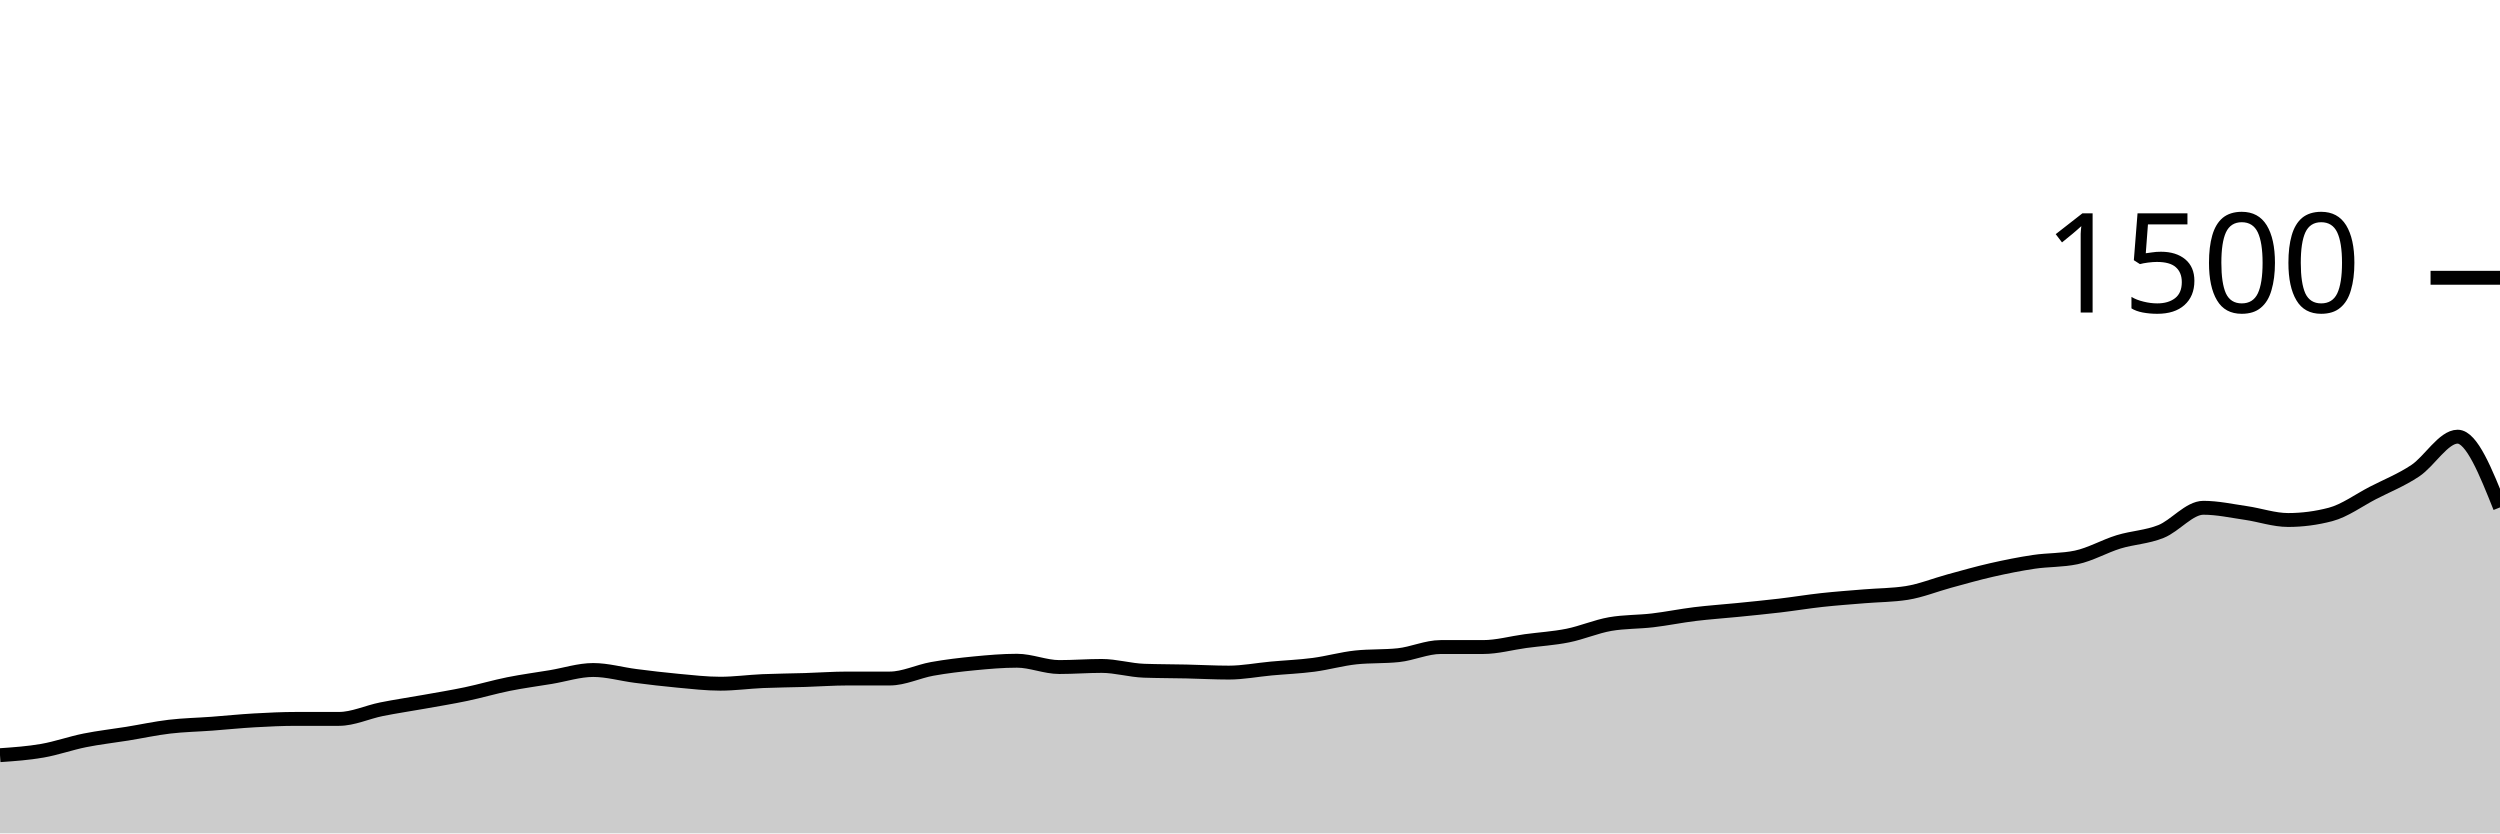
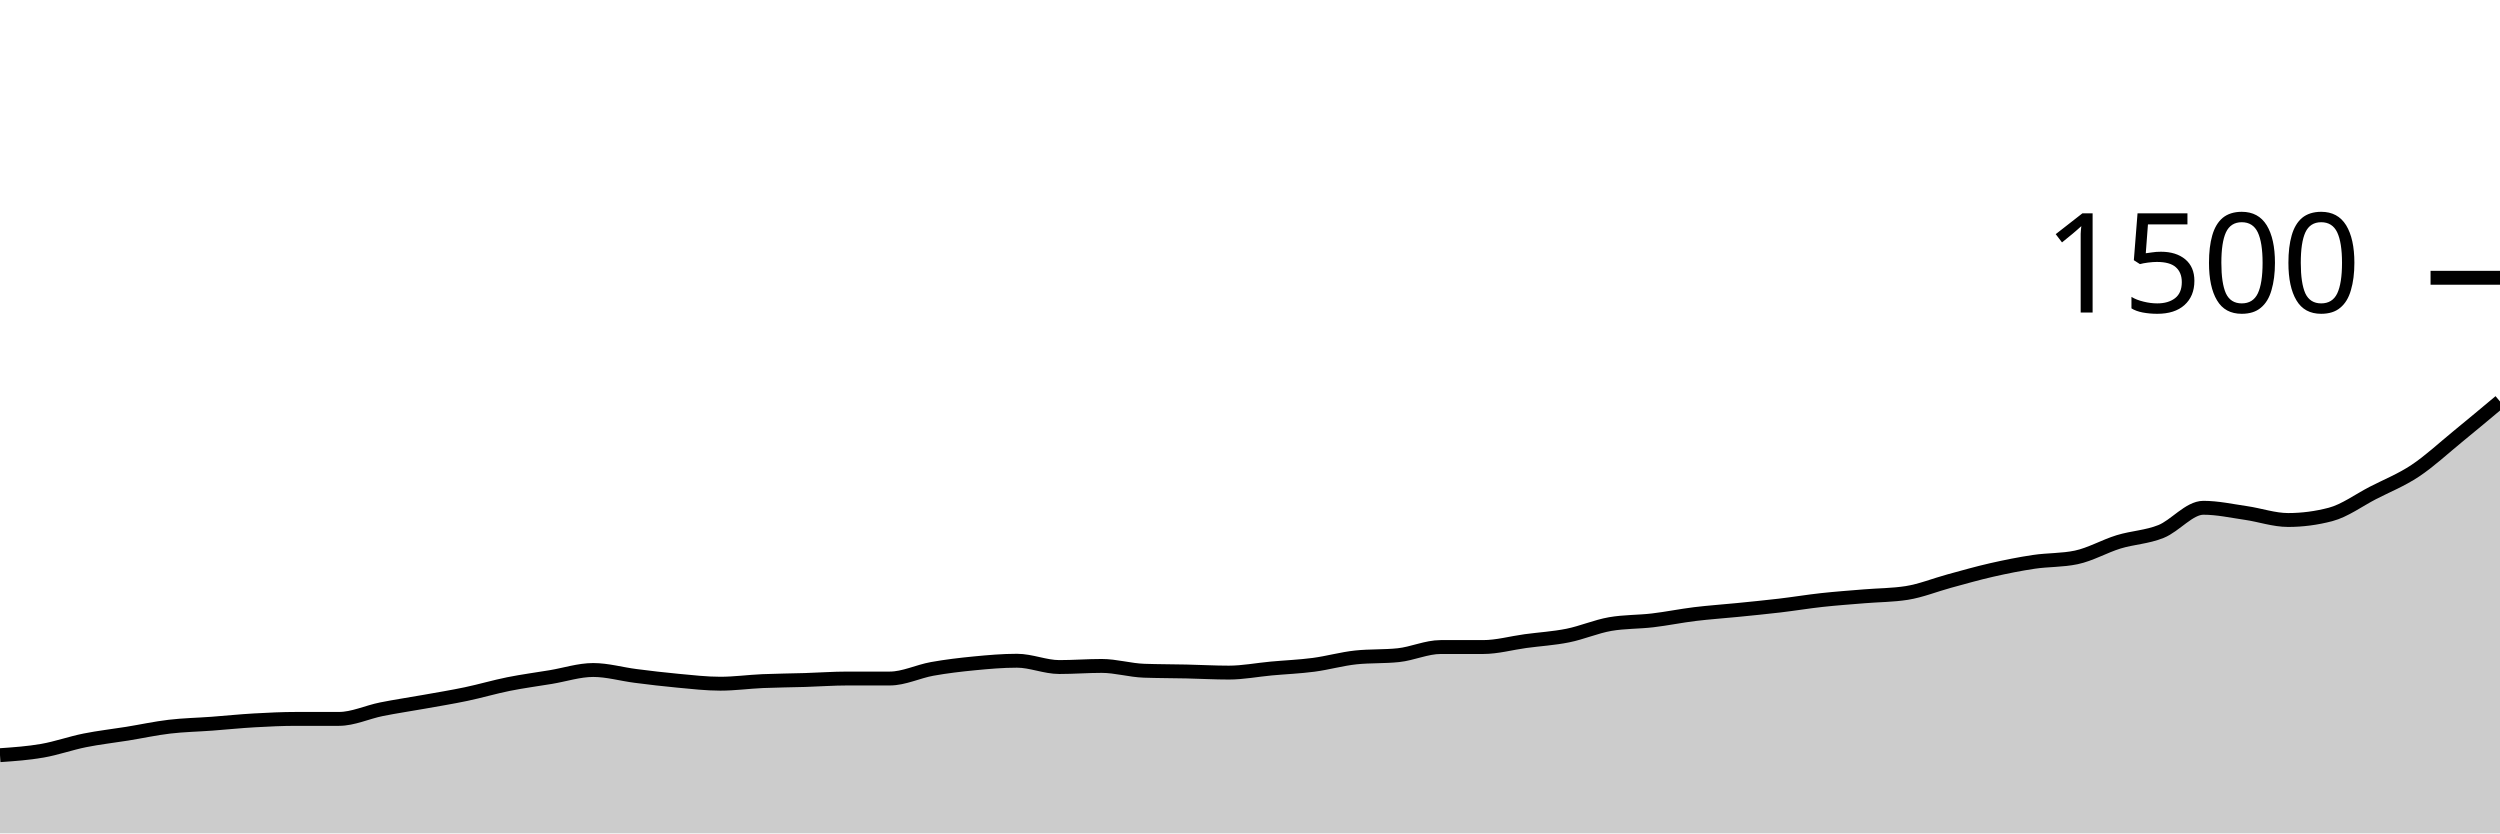
<svg xmlns="http://www.w3.org/2000/svg" viewBox="0 0 180 60">
  <g transform="translate(0,20)">
-     <path class="area" fill="rgba(0, 0, 0, 0.2)" d="M0,34.373C1.017,34.302,2.034,34.231,3.051,34.053C4.068,33.876,5.085,33.511,6.102,33.307C7.119,33.102,8.136,32.991,9.153,32.827C10.169,32.662,11.186,32.44,12.203,32.32C13.22,32.2,14.237,32.182,15.254,32.107C16.271,32.031,17.288,31.924,18.305,31.867C19.322,31.809,20.339,31.76,21.356,31.76C22.373,31.76,23.39,31.76,24.407,31.76C25.424,31.76,26.441,31.271,27.458,31.067C28.475,30.862,29.492,30.716,30.508,30.533C31.525,30.351,32.542,30.187,33.559,29.973C34.576,29.76,35.593,29.458,36.61,29.253C37.627,29.049,38.644,28.916,39.661,28.747C40.678,28.578,41.695,28.24,42.712,28.24C43.729,28.24,44.746,28.538,45.763,28.667C46.78,28.796,47.797,28.92,48.814,29.013C49.831,29.107,50.847,29.227,51.864,29.227C52.881,29.227,53.898,29.084,54.915,29.04C55.932,28.996,56.949,28.991,57.966,28.96C58.983,28.929,60,28.853,61.017,28.853C62.034,28.853,63.051,28.853,64.068,28.853C65.085,28.853,66.102,28.342,67.119,28.16C68.136,27.978,69.153,27.858,70.169,27.76C71.186,27.662,72.203,27.573,73.22,27.573C74.237,27.573,75.254,28.027,76.271,28.027C77.288,28.027,78.305,27.947,79.322,27.947C80.339,27.947,81.356,28.258,82.373,28.293C83.39,28.329,84.407,28.324,85.424,28.347C86.441,28.369,87.458,28.427,88.475,28.427C89.492,28.427,90.508,28.227,91.525,28.133C92.542,28.04,93.559,28,94.576,27.867C95.593,27.733,96.61,27.44,97.627,27.333C98.644,27.227,99.661,27.28,100.678,27.173C101.695,27.067,102.712,26.587,103.729,26.587C104.746,26.587,105.763,26.587,106.78,26.587C107.797,26.587,108.814,26.298,109.831,26.16C110.847,26.022,111.864,25.964,112.881,25.76C113.898,25.556,114.915,25.111,115.932,24.933C116.949,24.756,117.966,24.787,118.983,24.667C120,24.547,121.017,24.338,122.034,24.213C123.051,24.089,124.068,24.022,125.085,23.92C126.102,23.818,127.119,23.72,128.136,23.6C129.153,23.48,130.169,23.311,131.186,23.2C132.203,23.089,133.22,23.018,134.237,22.933C135.254,22.849,136.271,22.853,137.288,22.693C138.305,22.533,139.322,22.116,140.339,21.84C141.356,21.564,142.373,21.271,143.39,21.04C144.407,20.809,145.424,20.604,146.441,20.453C147.458,20.302,148.475,20.347,149.492,20.133C150.508,19.92,151.525,19.324,152.542,19.013C153.559,18.702,154.576,18.676,155.593,18.267C156.61,17.858,157.627,16.56,158.644,16.56C159.661,16.56,160.678,16.787,161.695,16.933C162.712,17.08,163.729,17.44,164.746,17.44C165.763,17.44,166.78,17.307,167.797,17.04C168.814,16.773,169.831,16.018,170.847,15.493C171.864,14.969,172.881,14.569,173.898,13.893C174.915,13.218,175.932,11.44,176.949,11.44C177.966,11.44,178.983,13.987,180,16.533L180,40C178.983,40,177.966,40,176.949,40C175.932,40,174.915,40,173.898,40C172.881,40,171.864,40,170.847,40C169.831,40,168.814,40,167.797,40C166.78,40,165.763,40,164.746,40C163.729,40,162.712,40,161.695,40C160.678,40,159.661,40,158.644,40C157.627,40,156.61,40,155.593,40C154.576,40,153.559,40,152.542,40C151.525,40,150.508,40,149.492,40C148.475,40,147.458,40,146.441,40C145.424,40,144.407,40,143.39,40C142.373,40,141.356,40,140.339,40C139.322,40,138.305,40,137.288,40C136.271,40,135.254,40,134.237,40C133.22,40,132.203,40,131.186,40C130.169,40,129.153,40,128.136,40C127.119,40,126.102,40,125.085,40C124.068,40,123.051,40,122.034,40C121.017,40,120,40,118.983,40C117.966,40,116.949,40,115.932,40C114.915,40,113.898,40,112.881,40C111.864,40,110.847,40,109.831,40C108.814,40,107.797,40,106.78,40C105.763,40,104.746,40,103.729,40C102.712,40,101.695,40,100.678,40C99.661,40,98.644,40,97.627,40C96.61,40,95.593,40,94.576,40C93.559,40,92.542,40,91.525,40C90.508,40,89.492,40,88.475,40C87.458,40,86.441,40,85.424,40C84.407,40,83.39,40,82.373,40C81.356,40,80.339,40,79.322,40C78.305,40,77.288,40,76.271,40C75.254,40,74.237,40,73.22,40C72.203,40,71.186,40,70.169,40C69.153,40,68.136,40,67.119,40C66.102,40,65.085,40,64.068,40C63.051,40,62.034,40,61.017,40C60,40,58.983,40,57.966,40C56.949,40,55.932,40,54.915,40C53.898,40,52.881,40,51.864,40C50.847,40,49.831,40,48.814,40C47.797,40,46.78,40,45.763,40C44.746,40,43.729,40,42.712,40C41.695,40,40.678,40,39.661,40C38.644,40,37.627,40,36.61,40C35.593,40,34.576,40,33.559,40C32.542,40,31.525,40,30.508,40C29.492,40,28.475,40,27.458,40C26.441,40,25.424,40,24.407,40C23.39,40,22.373,40,21.356,40C20.339,40,19.322,40,18.305,40C17.288,40,16.271,40,15.254,40C14.237,40,13.22,40,12.203,40C11.186,40,10.169,40,9.153,40C8.136,40,7.119,40,6.102,40C5.085,40,4.068,40,3.051,40C2.034,40,1.017,40,0,40Z" />
-     <path class="line" stroke="black" fill="none" d="M0,34.373C1.017,34.302,2.034,34.231,3.051,34.053C4.068,33.876,5.085,33.511,6.102,33.307C7.119,33.102,8.136,32.991,9.153,32.827C10.169,32.662,11.186,32.44,12.203,32.32C13.22,32.2,14.237,32.182,15.254,32.107C16.271,32.031,17.288,31.924,18.305,31.867C19.322,31.809,20.339,31.76,21.356,31.76C22.373,31.76,23.39,31.76,24.407,31.76C25.424,31.76,26.441,31.271,27.458,31.067C28.475,30.862,29.492,30.716,30.508,30.533C31.525,30.351,32.542,30.187,33.559,29.973C34.576,29.76,35.593,29.458,36.61,29.253C37.627,29.049,38.644,28.916,39.661,28.747C40.678,28.578,41.695,28.24,42.712,28.24C43.729,28.24,44.746,28.538,45.763,28.667C46.78,28.796,47.797,28.92,48.814,29.013C49.831,29.107,50.847,29.227,51.864,29.227C52.881,29.227,53.898,29.084,54.915,29.04C55.932,28.996,56.949,28.991,57.966,28.96C58.983,28.929,60,28.853,61.017,28.853C62.034,28.853,63.051,28.853,64.068,28.853C65.085,28.853,66.102,28.342,67.119,28.16C68.136,27.978,69.153,27.858,70.169,27.76C71.186,27.662,72.203,27.573,73.22,27.573C74.237,27.573,75.254,28.027,76.271,28.027C77.288,28.027,78.305,27.947,79.322,27.947C80.339,27.947,81.356,28.258,82.373,28.293C83.39,28.329,84.407,28.324,85.424,28.347C86.441,28.369,87.458,28.427,88.475,28.427C89.492,28.427,90.508,28.227,91.525,28.133C92.542,28.04,93.559,28,94.576,27.867C95.593,27.733,96.61,27.44,97.627,27.333C98.644,27.227,99.661,27.28,100.678,27.173C101.695,27.067,102.712,26.587,103.729,26.587C104.746,26.587,105.763,26.587,106.78,26.587C107.797,26.587,108.814,26.298,109.831,26.16C110.847,26.022,111.864,25.964,112.881,25.76C113.898,25.556,114.915,25.111,115.932,24.933C116.949,24.756,117.966,24.787,118.983,24.667C120,24.547,121.017,24.338,122.034,24.213C123.051,24.089,124.068,24.022,125.085,23.92C126.102,23.818,127.119,23.72,128.136,23.6C129.153,23.48,130.169,23.311,131.186,23.2C132.203,23.089,133.22,23.018,134.237,22.933C135.254,22.849,136.271,22.853,137.288,22.693C138.305,22.533,139.322,22.116,140.339,21.84C141.356,21.564,142.373,21.271,143.39,21.04C144.407,20.809,145.424,20.604,146.441,20.453C147.458,20.302,148.475,20.347,149.492,20.133C150.508,19.92,151.525,19.324,152.542,19.013C153.559,18.702,154.576,18.676,155.593,18.267C156.61,17.858,157.627,16.56,158.644,16.56C159.661,16.56,160.678,16.787,161.695,16.933C162.712,17.08,163.729,17.44,164.746,17.44C165.763,17.44,166.78,17.307,167.797,17.04C168.814,16.773,169.831,16.018,170.847,15.493C171.864,14.969,172.881,14.569,173.898,13.893C174.915,13.218,175.932,11.44,176.949,11.44C177.966,11.44,178.983,13.987,180,16.533" />
+     <path class="area" fill="rgba(0, 0, 0, 0.2)" d="M0,34.373C1.017,34.302,2.034,34.231,3.051,34.053C4.068,33.876,5.085,33.511,6.102,33.307C7.119,33.102,8.136,32.991,9.153,32.827C10.169,32.662,11.186,32.44,12.203,32.32C13.22,32.2,14.237,32.182,15.254,32.107C16.271,32.031,17.288,31.924,18.305,31.867C19.322,31.809,20.339,31.76,21.356,31.76C22.373,31.76,23.39,31.76,24.407,31.76C25.424,31.76,26.441,31.271,27.458,31.067C28.475,30.862,29.492,30.716,30.508,30.533C31.525,30.351,32.542,30.187,33.559,29.973C34.576,29.76,35.593,29.458,36.61,29.253C37.627,29.049,38.644,28.916,39.661,28.747C40.678,28.578,41.695,28.24,42.712,28.24C43.729,28.24,44.746,28.538,45.763,28.667C46.78,28.796,47.797,28.92,48.814,29.013C49.831,29.107,50.847,29.227,51.864,29.227C52.881,29.227,53.898,29.084,54.915,29.04C55.932,28.996,56.949,28.991,57.966,28.96C58.983,28.929,60,28.853,61.017,28.853C62.034,28.853,63.051,28.853,64.068,28.853C65.085,28.853,66.102,28.342,67.119,28.16C68.136,27.978,69.153,27.858,70.169,27.76C71.186,27.662,72.203,27.573,73.22,27.573C74.237,27.573,75.254,28.027,76.271,28.027C77.288,28.027,78.305,27.947,79.322,27.947C80.339,27.947,81.356,28.258,82.373,28.293C83.39,28.329,84.407,28.324,85.424,28.347C86.441,28.369,87.458,28.427,88.475,28.427C89.492,28.427,90.508,28.227,91.525,28.133C92.542,28.04,93.559,28,94.576,27.867C95.593,27.733,96.61,27.44,97.627,27.333C98.644,27.227,99.661,27.28,100.678,27.173C101.695,27.067,102.712,26.587,103.729,26.587C104.746,26.587,105.763,26.587,106.78,26.587C107.797,26.587,108.814,26.298,109.831,26.16C110.847,26.022,111.864,25.964,112.881,25.76C113.898,25.556,114.915,25.111,115.932,24.933C116.949,24.756,117.966,24.787,118.983,24.667C120,24.547,121.017,24.338,122.034,24.213C123.051,24.089,124.068,24.022,125.085,23.92C126.102,23.818,127.119,23.72,128.136,23.6C129.153,23.48,130.169,23.311,131.186,23.2C132.203,23.089,133.22,23.018,134.237,22.933C135.254,22.849,136.271,22.853,137.288,22.693C138.305,22.533,139.322,22.116,140.339,21.84C141.356,21.564,142.373,21.271,143.39,21.04C144.407,20.809,145.424,20.604,146.441,20.453C147.458,20.302,148.475,20.347,149.492,20.133C150.508,19.92,151.525,19.324,152.542,19.013C153.559,18.702,154.576,18.676,155.593,18.267C156.61,17.858,157.627,16.56,158.644,16.56C159.661,16.56,160.678,16.787,161.695,16.933C162.712,17.08,163.729,17.44,164.746,17.44C165.763,17.44,166.78,17.307,167.797,17.04C168.814,16.773,169.831,16.018,170.847,15.493C171.864,14.969,172.881,14.569,173.898,13.893C174.915,13.218,175.932,12.271,176.949,11.44C177.966,10.609,178.983,9.758,180,8.907L180,40C178.983,40,177.966,40,176.949,40C175.932,40,174.915,40,173.898,40C172.881,40,171.864,40,170.847,40C169.831,40,168.814,40,167.797,40C166.78,40,165.763,40,164.746,40C163.729,40,162.712,40,161.695,40C160.678,40,159.661,40,158.644,40C157.627,40,156.61,40,155.593,40C154.576,40,153.559,40,152.542,40C151.525,40,150.508,40,149.492,40C148.475,40,147.458,40,146.441,40C145.424,40,144.407,40,143.39,40C142.373,40,141.356,40,140.339,40C139.322,40,138.305,40,137.288,40C136.271,40,135.254,40,134.237,40C133.22,40,132.203,40,131.186,40C130.169,40,129.153,40,128.136,40C127.119,40,126.102,40,125.085,40C124.068,40,123.051,40,122.034,40C121.017,40,120,40,118.983,40C117.966,40,116.949,40,115.932,40C114.915,40,113.898,40,112.881,40C111.864,40,110.847,40,109.831,40C108.814,40,107.797,40,106.78,40C105.763,40,104.746,40,103.729,40C102.712,40,101.695,40,100.678,40C99.661,40,98.644,40,97.627,40C96.61,40,95.593,40,94.576,40C93.559,40,92.542,40,91.525,40C90.508,40,89.492,40,88.475,40C87.458,40,86.441,40,85.424,40C84.407,40,83.39,40,82.373,40C81.356,40,80.339,40,79.322,40C78.305,40,77.288,40,76.271,40C75.254,40,74.237,40,73.22,40C72.203,40,71.186,40,70.169,40C69.153,40,68.136,40,67.119,40C66.102,40,65.085,40,64.068,40C63.051,40,62.034,40,61.017,40C60,40,58.983,40,57.966,40C56.949,40,55.932,40,54.915,40C53.898,40,52.881,40,51.864,40C50.847,40,49.831,40,48.814,40C47.797,40,46.78,40,45.763,40C44.746,40,43.729,40,42.712,40C41.695,40,40.678,40,39.661,40C38.644,40,37.627,40,36.61,40C35.593,40,34.576,40,33.559,40C32.542,40,31.525,40,30.508,40C29.492,40,28.475,40,27.458,40C26.441,40,25.424,40,24.407,40C23.39,40,22.373,40,21.356,40C20.339,40,19.322,40,18.305,40C17.288,40,16.271,40,15.254,40C14.237,40,13.22,40,12.203,40C11.186,40,10.169,40,9.153,40C8.136,40,7.119,40,6.102,40C5.085,40,4.068,40,3.051,40C2.034,40,1.017,40,0,40Z" />
+     <path class="line" stroke="black" fill="none" d="M0,34.373C1.017,34.302,2.034,34.231,3.051,34.053C4.068,33.876,5.085,33.511,6.102,33.307C7.119,33.102,8.136,32.991,9.153,32.827C10.169,32.662,11.186,32.44,12.203,32.32C13.22,32.2,14.237,32.182,15.254,32.107C16.271,32.031,17.288,31.924,18.305,31.867C19.322,31.809,20.339,31.76,21.356,31.76C22.373,31.76,23.39,31.76,24.407,31.76C25.424,31.76,26.441,31.271,27.458,31.067C28.475,30.862,29.492,30.716,30.508,30.533C31.525,30.351,32.542,30.187,33.559,29.973C34.576,29.76,35.593,29.458,36.61,29.253C37.627,29.049,38.644,28.916,39.661,28.747C40.678,28.578,41.695,28.24,42.712,28.24C43.729,28.24,44.746,28.538,45.763,28.667C46.78,28.796,47.797,28.92,48.814,29.013C49.831,29.107,50.847,29.227,51.864,29.227C52.881,29.227,53.898,29.084,54.915,29.04C55.932,28.996,56.949,28.991,57.966,28.96C58.983,28.929,60,28.853,61.017,28.853C62.034,28.853,63.051,28.853,64.068,28.853C65.085,28.853,66.102,28.342,67.119,28.16C68.136,27.978,69.153,27.858,70.169,27.76C71.186,27.662,72.203,27.573,73.22,27.573C74.237,27.573,75.254,28.027,76.271,28.027C77.288,28.027,78.305,27.947,79.322,27.947C80.339,27.947,81.356,28.258,82.373,28.293C83.39,28.329,84.407,28.324,85.424,28.347C86.441,28.369,87.458,28.427,88.475,28.427C89.492,28.427,90.508,28.227,91.525,28.133C92.542,28.04,93.559,28,94.576,27.867C95.593,27.733,96.61,27.44,97.627,27.333C98.644,27.227,99.661,27.28,100.678,27.173C101.695,27.067,102.712,26.587,103.729,26.587C104.746,26.587,105.763,26.587,106.78,26.587C107.797,26.587,108.814,26.298,109.831,26.16C110.847,26.022,111.864,25.964,112.881,25.76C113.898,25.556,114.915,25.111,115.932,24.933C116.949,24.756,117.966,24.787,118.983,24.667C120,24.547,121.017,24.338,122.034,24.213C123.051,24.089,124.068,24.022,125.085,23.92C126.102,23.818,127.119,23.72,128.136,23.6C129.153,23.48,130.169,23.311,131.186,23.2C132.203,23.089,133.22,23.018,134.237,22.933C135.254,22.849,136.271,22.853,137.288,22.693C138.305,22.533,139.322,22.116,140.339,21.84C141.356,21.564,142.373,21.271,143.39,21.04C144.407,20.809,145.424,20.604,146.441,20.453C147.458,20.302,148.475,20.347,149.492,20.133C150.508,19.92,151.525,19.324,152.542,19.013C153.559,18.702,154.576,18.676,155.593,18.267C156.61,17.858,157.627,16.56,158.644,16.56C159.661,16.56,160.678,16.787,161.695,16.933C162.712,17.08,163.729,17.44,164.746,17.44C165.763,17.44,166.78,17.307,167.797,17.04C168.814,16.773,169.831,16.018,170.847,15.493C171.864,14.969,172.881,14.569,173.898,13.893C174.915,13.218,175.932,12.271,176.949,11.44C177.966,10.609,178.983,9.758,180,8.907" />
    <path class="axis-ceiling" stroke-width="1" stroke="black" fill="none" d="M175,0L180,0" />
    <text class="axis-ceiling-label" font-family="sans-serif" text-anchor="end" font-size="10px" x="170" y="2.5">1500</text>
  </g>
</svg>
